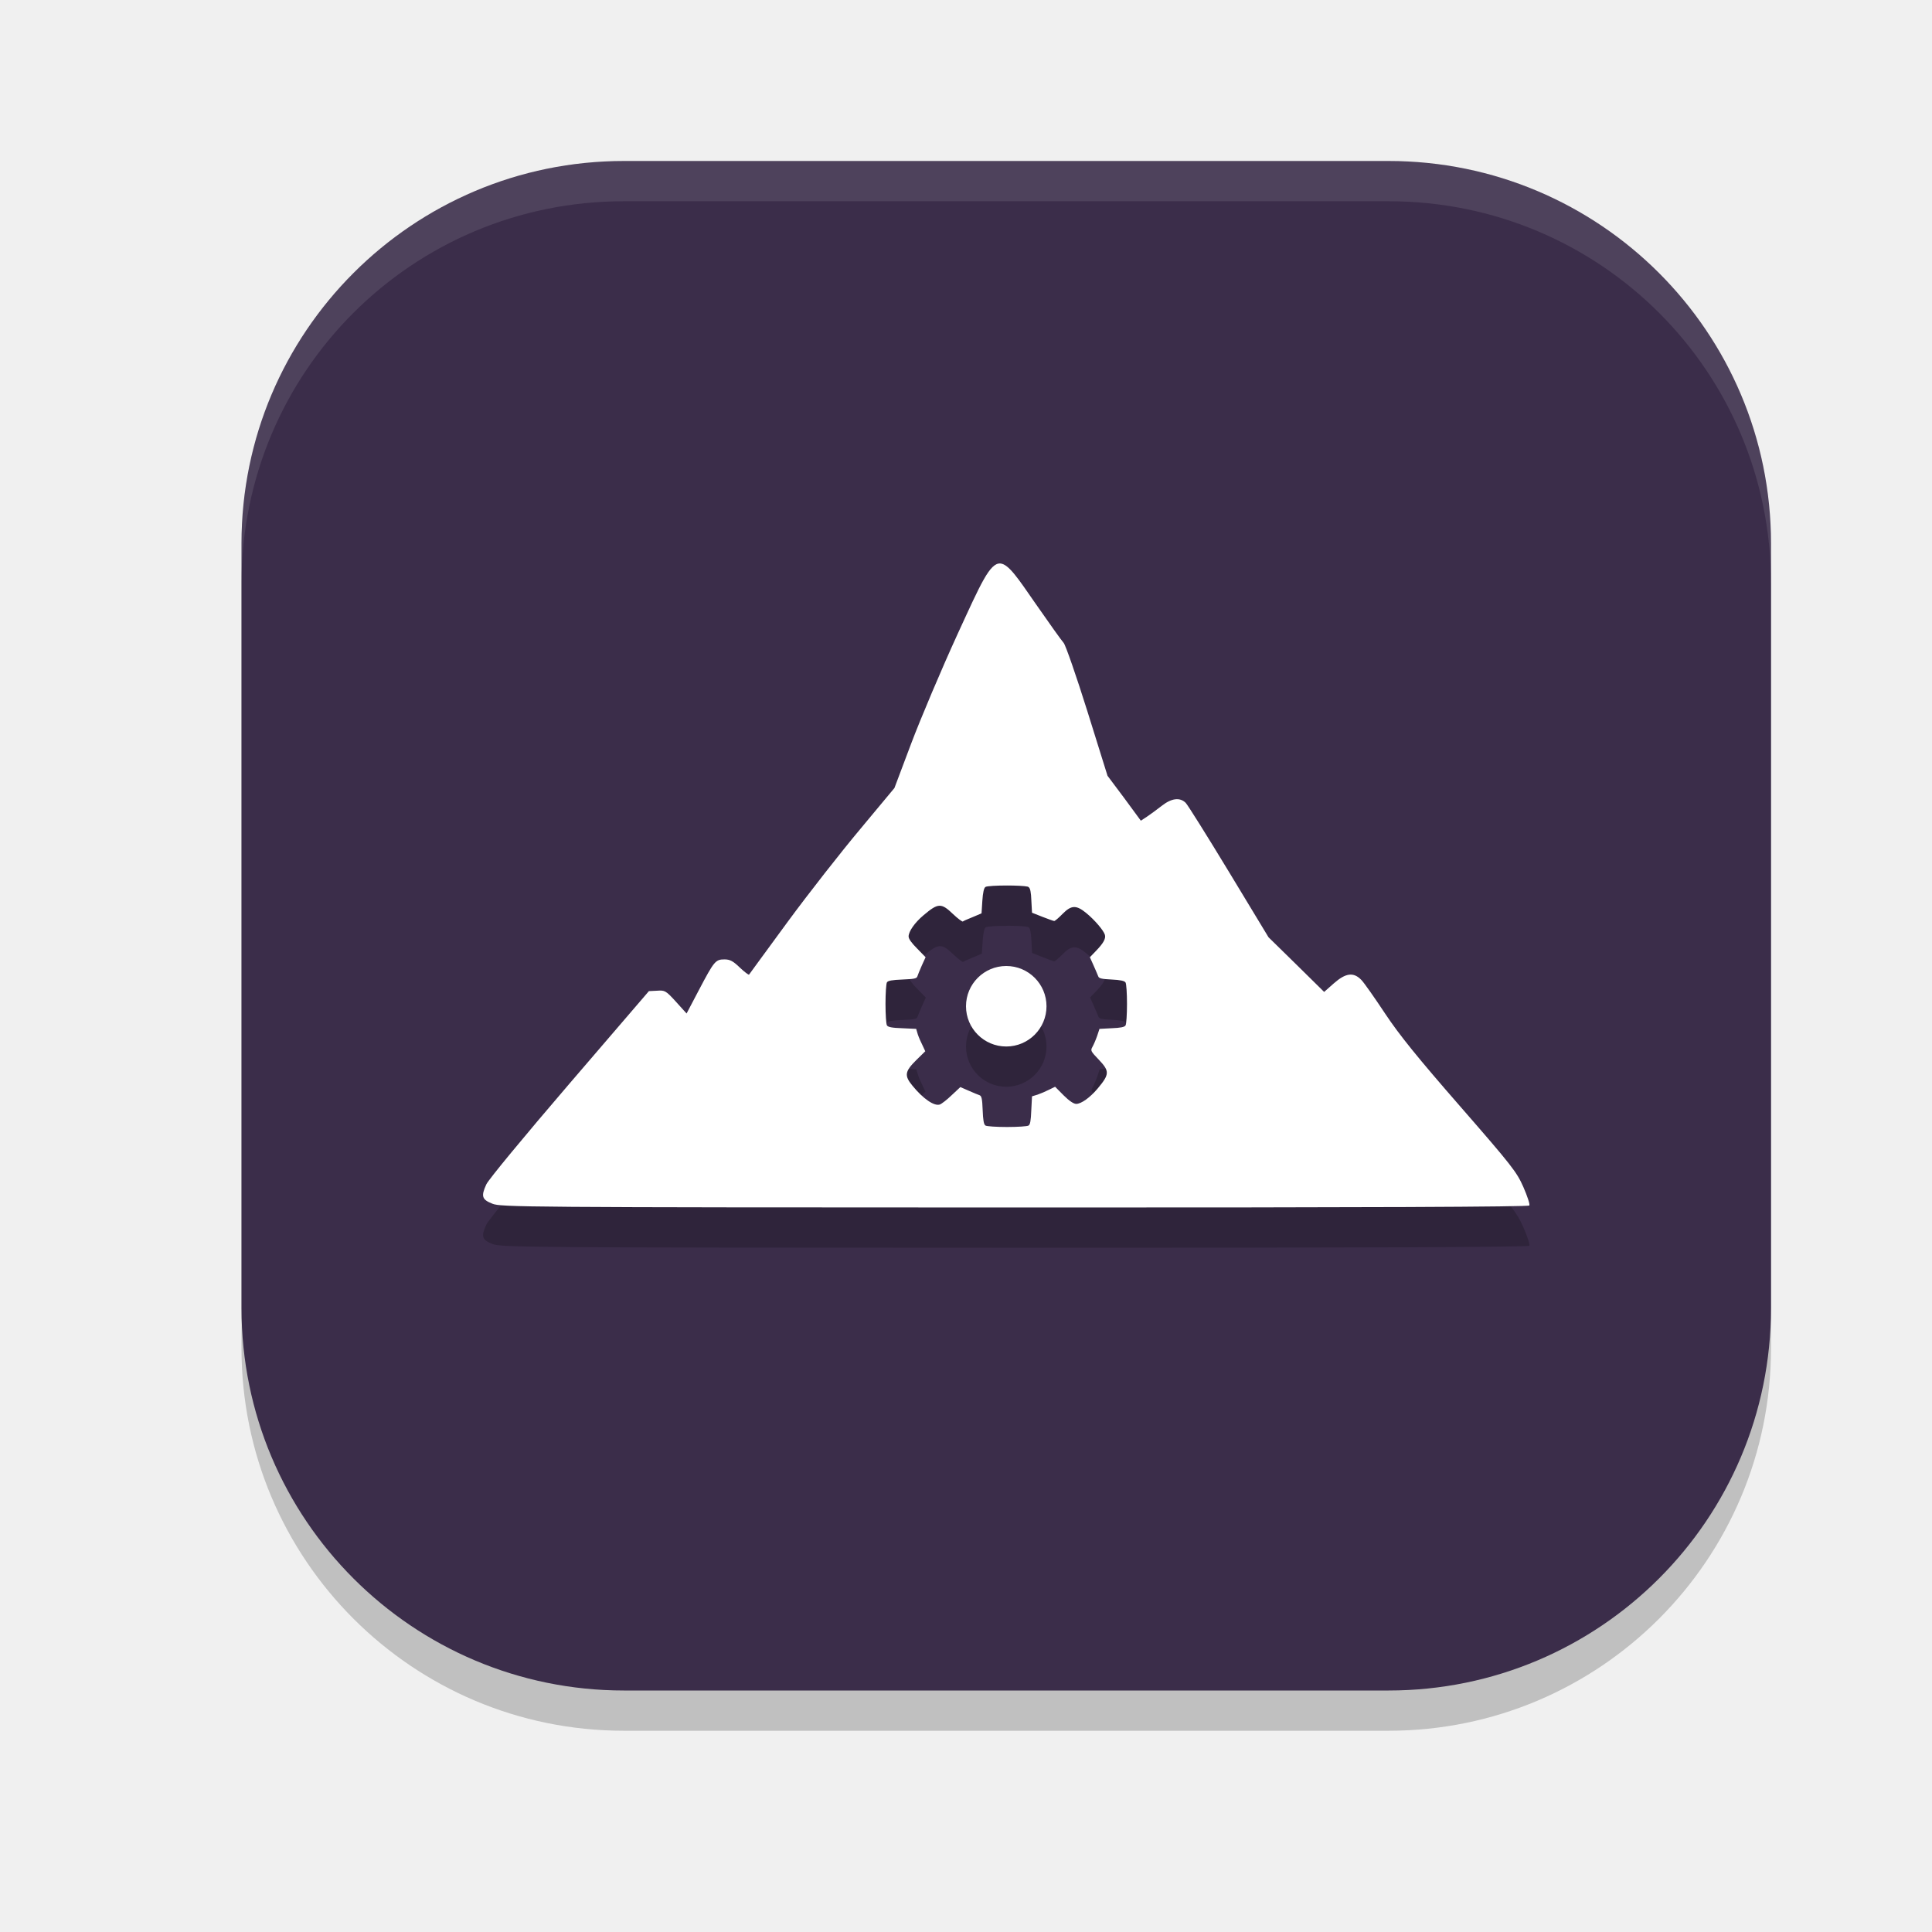
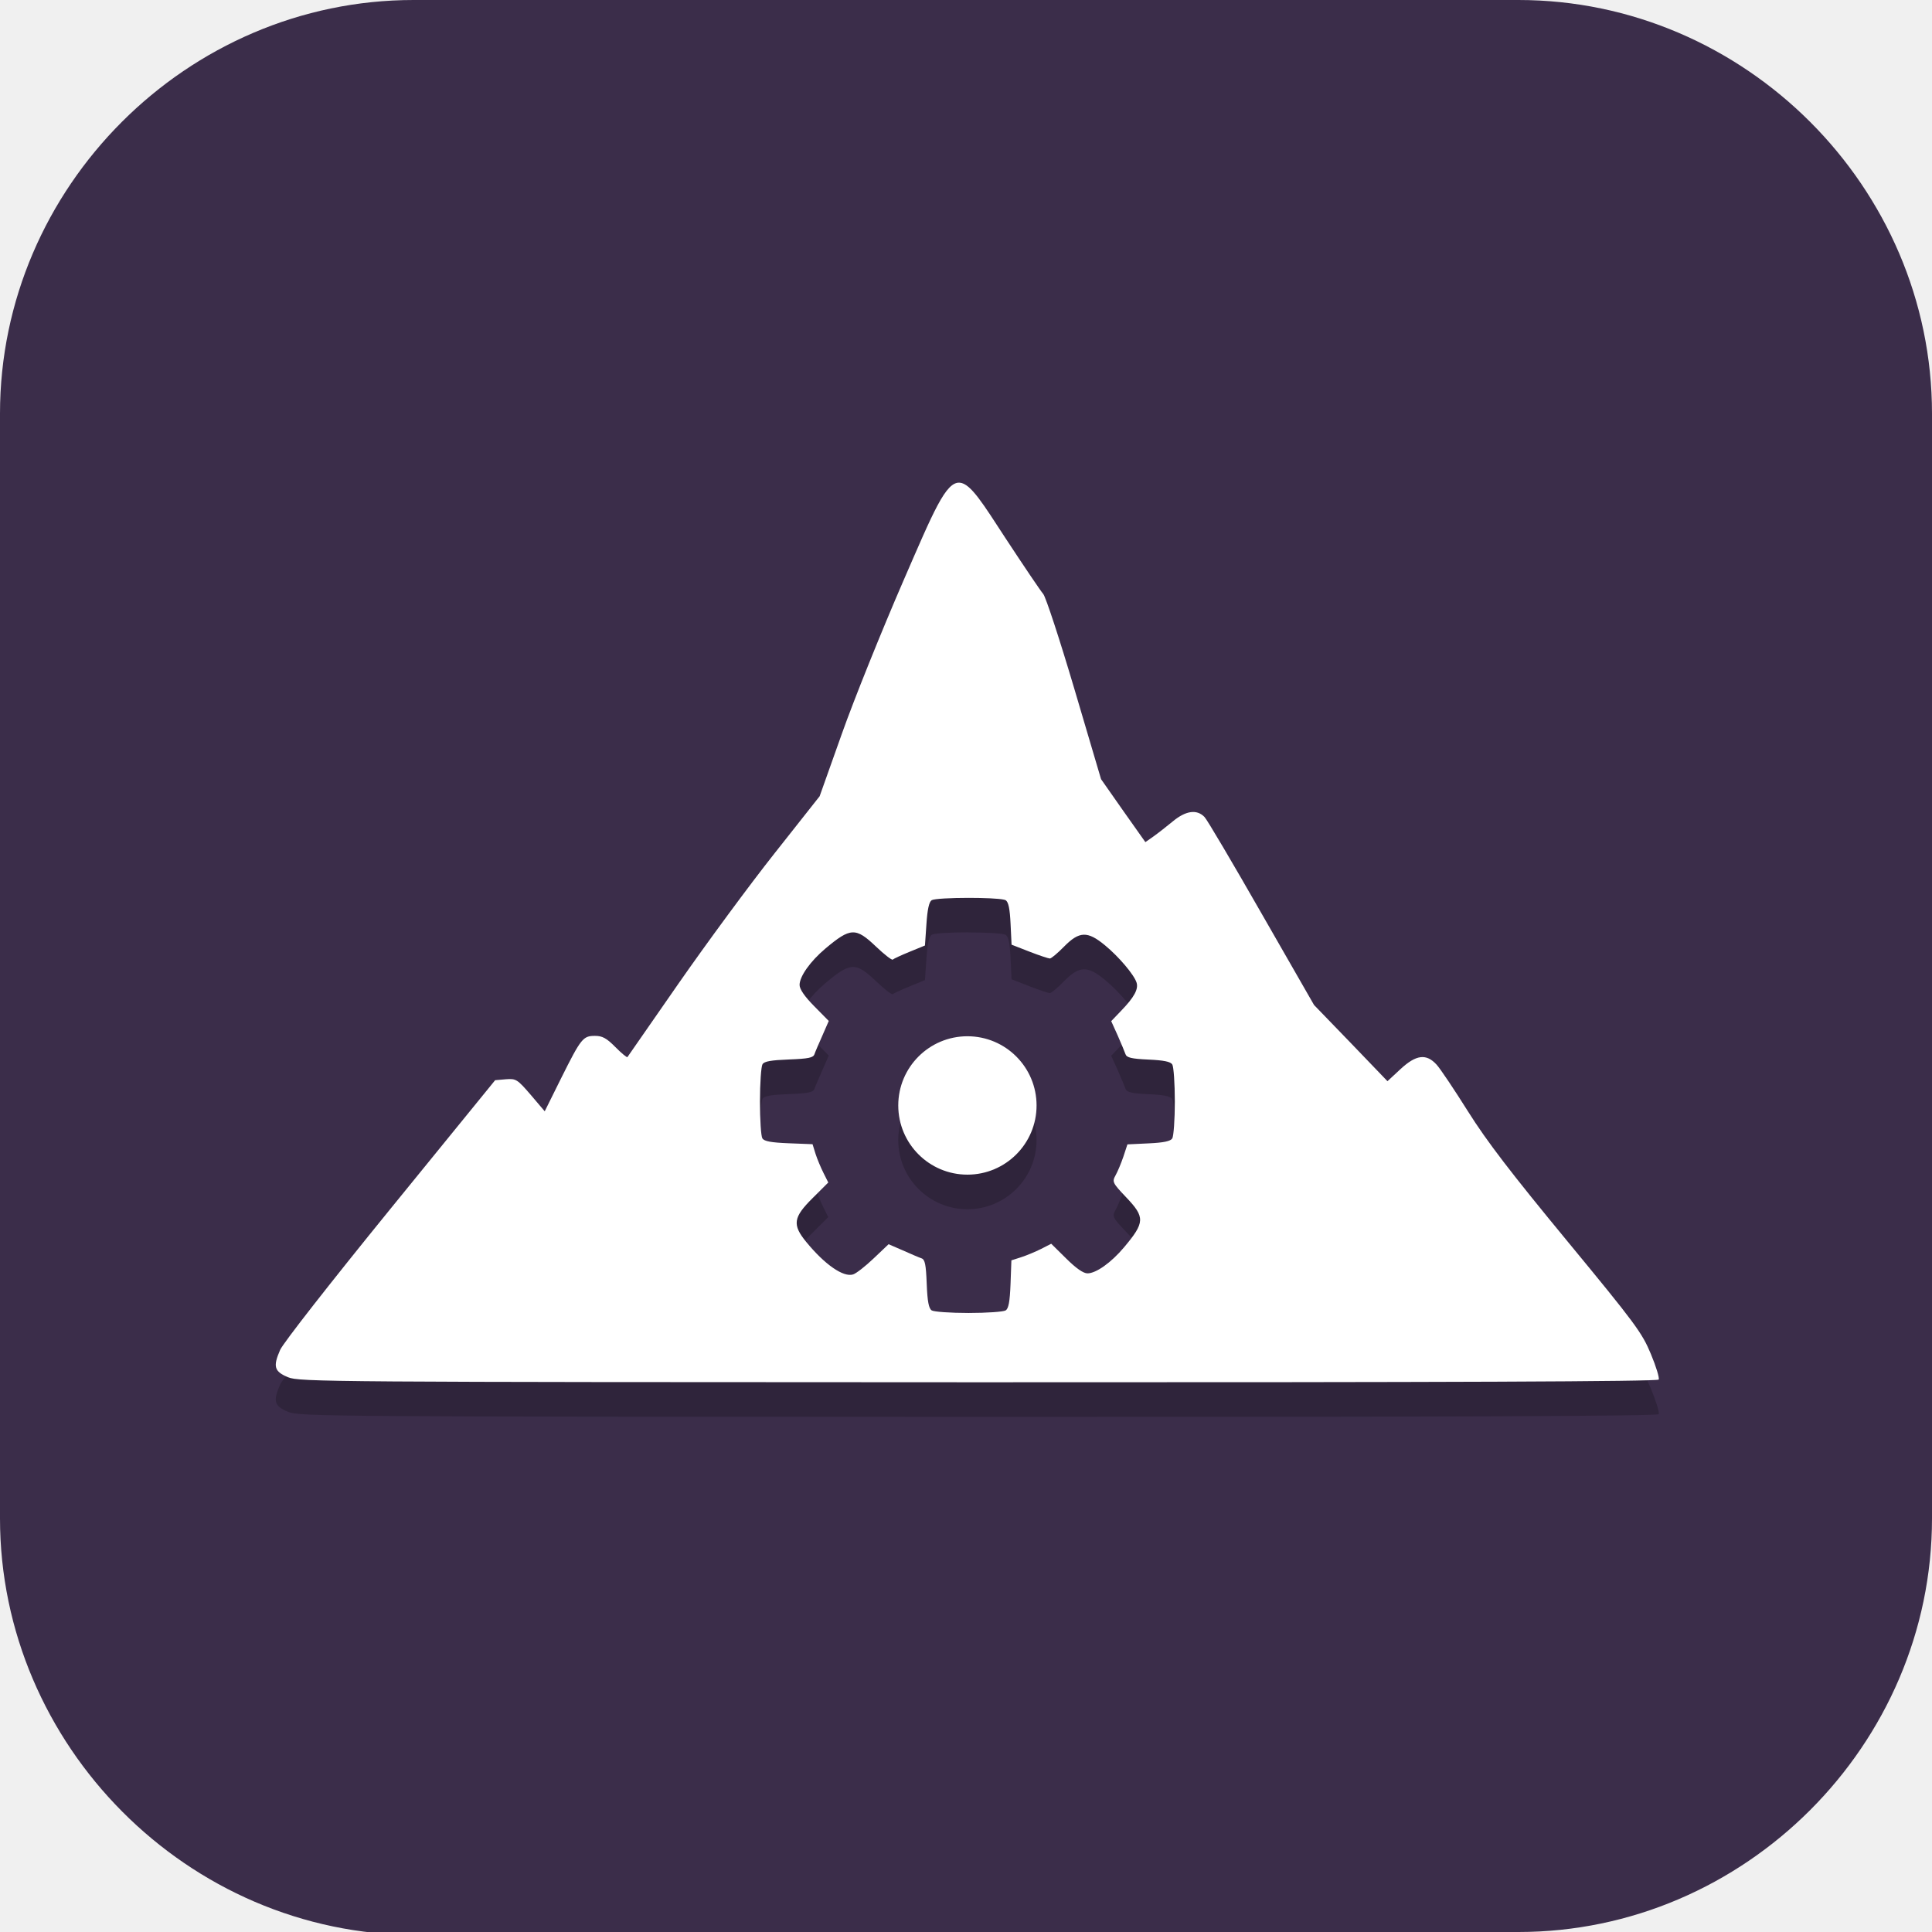
- <svg xmlns="http://www.w3.org/2000/svg" width="24" height="24" version="1.1">
-   <rect style="opacity:0.2" width="19" height="19" x="3" y="2.5" rx="4.75" ry="4.75" />
-   <rect style="fill:#3b2d4a" width="19" height="19" x="3" y="2" rx="4.75" ry="4.75" />
-   <path style="opacity:0.1;fill:#ffffff" d="M 7.75,2 C 5.119,2 3,4.119 3,6.75 v 0.5 C 3,4.619 5.119,2.5 7.75,2.5 h 9.5 C 19.881,2.5 22,4.619 22,7.25 V 6.75 C 22,4.119 19.881,2 17.25,2 Z" />
-   <path style="opacity:0.2" d="M 12.428,7.5 C 12.295,7.489 12.182,7.754 11.898,8.371 11.694,8.816 11.435,9.43 11.32,9.734 L 11.111,10.289 10.688,10.797 c -0.234,0.28 -0.642,0.799 -0.902,1.154 -0.261,0.355 -0.476,0.651 -0.48,0.656 -0.005,0.006 -0.056,-0.033 -0.113,-0.088 C 9.108,12.44 9.069,12.418 9,12.418 c -0.112,0 -0.129,0.022 -0.316,0.377 L 8.529,13.09 8.396,12.943 C 8.271,12.805 8.258,12.8 8.162,12.807 l -0.102,0.006 -0.984,1.146 c -0.564,0.656 -1.007,1.193 -1.035,1.254 -0.068,0.148 -0.054,0.189 0.076,0.24 0.105,0.042 0.38,0.046 6.486,0.047 4.456,9.07e-4 6.383,-0.008 6.395,-0.025 0.009,-0.014 -0.025,-0.117 -0.074,-0.229 -0.083,-0.188 -0.142,-0.264 -0.785,-1.002 -0.526,-0.604 -0.755,-0.887 -0.932,-1.152 -0.128,-0.193 -0.26,-0.382 -0.295,-0.418 -0.097,-0.101 -0.194,-0.089 -0.342,0.041 l -0.121,0.107 -0.346,-0.34 -0.346,-0.34 -0.492,-0.812 c -0.27,-0.447 -0.511,-0.832 -0.537,-0.857 -0.072,-0.071 -0.175,-0.058 -0.297,0.037 -0.059,0.046 -0.142,0.107 -0.184,0.135 l -0.076,0.051 -0.205,-0.279 -0.209,-0.279 -0.25,-0.801 C 13.37,8.896 13.237,8.513 13.213,8.486 13.189,8.46 13.031,8.239 12.861,7.994 12.647,7.685 12.531,7.509 12.428,7.5 Z m 0.082,4 c 0.109,5.5e-5 0.218,0.005 0.256,0.014 0.005,0.001 0.009,0.004 0.012,0.006 0.02,0.013 0.03,0.063 0.035,0.17 l 0.008,0.148 0.129,0.051 c 0.071,0.028 0.137,0.053 0.146,0.053 0.01,-8e-6 0.055,-0.039 0.102,-0.086 0.111,-0.113 0.172,-0.117 0.299,-0.012 0.1,0.083 0.21,0.211 0.229,0.268 0.015,0.047 -0.018,0.106 -0.109,0.201 l -0.076,0.078 0.047,0.105 c 0.025,0.057 0.051,0.116 0.057,0.133 0.008,0.025 0.043,0.034 0.166,0.039 0.111,0.005 0.161,0.017 0.174,0.037 0.01,0.016 0.018,0.134 0.018,0.266 9e-6,0.131 -0.008,0.252 -0.018,0.268 -0.013,0.02 -0.065,0.03 -0.174,0.035 l -0.15,0.008 -0.029,0.088 c -0.017,0.049 -0.044,0.11 -0.059,0.137 -0.025,0.045 -0.02,0.053 0.078,0.156 0.138,0.145 0.137,0.182 -0.016,0.363 -0.092,0.11 -0.202,0.188 -0.264,0.188 -0.03,2.4e-5 -0.085,-0.035 -0.156,-0.105 l -0.105,-0.107 -0.076,0.037 c -0.041,0.021 -0.104,0.048 -0.143,0.061 l -0.068,0.021 -0.01,0.174 c -0.005,0.127 -0.012,0.176 -0.033,0.189 -0.016,0.01 -0.136,0.018 -0.268,0.018 -0.131,-9e-6 -0.252,-0.008 -0.268,-0.018 -0.021,-0.013 -0.03,-0.065 -0.035,-0.193 -0.005,-0.141 -0.014,-0.175 -0.039,-0.184 -0.017,-0.006 -0.078,-0.032 -0.135,-0.057 l -0.104,-0.045 -0.107,0.102 c -0.059,0.057 -0.126,0.108 -0.148,0.115 -0.07,0.022 -0.205,-0.07 -0.34,-0.234 -0.102,-0.125 -0.093,-0.178 0.047,-0.316 l 0.113,-0.111 -0.033,-0.07 c -0.019,-0.038 -0.046,-0.098 -0.059,-0.137 l -0.021,-0.07 -0.172,-0.008 c -0.127,-0.005 -0.178,-0.014 -0.191,-0.035 -0.01,-0.016 -0.018,-0.136 -0.018,-0.268 8e-6,-0.131 0.008,-0.252 0.018,-0.268 0.013,-0.021 0.065,-0.03 0.193,-0.035 0.141,-0.005 0.175,-0.012 0.184,-0.037 0.006,-0.017 0.031,-0.08 0.057,-0.137 l 0.047,-0.104 -0.105,-0.107 c -0.07,-0.07 -0.105,-0.12 -0.105,-0.15 -3e-6,-0.062 0.076,-0.171 0.186,-0.264 0.182,-0.153 0.219,-0.155 0.365,-0.016 0.061,0.058 0.117,0.1 0.123,0.094 0.006,-0.006 0.06,-0.03 0.121,-0.055 l 0.111,-0.047 0.01,-0.154 c 0.007,-0.106 0.02,-0.162 0.039,-0.174 0.018,-0.012 0.143,-0.018 0.268,-0.018 z m -0.01,1 a 0.5,0.5 0 0 0 -0.5,0.5 0.5,0.5 0 0 0 0.5,0.5 0.5,0.5 0 0 0 0.5,-0.5 0.5,0.5 0 0 0 -0.5,-0.5 z" />
-   <path style="fill:#ffffff" d="M 12.428 7 C 12.295 6.989 12.182 7.254 11.898 7.871 C 11.694 8.316 11.435 8.93 11.32 9.234 L 11.111 9.789 L 10.688 10.297 C 10.453 10.577 10.046 11.096 9.785 11.451 C 9.524 11.806 9.309 12.102 9.305 12.107 C 9.3 12.113 9.249 12.075 9.191 12.02 C 9.108 11.94 9.069 11.918 9 11.918 C 8.888 11.918 8.871 11.94 8.684 12.295 L 8.529 12.59 L 8.396 12.443 C 8.271 12.305 8.258 12.3 8.162 12.307 L 8.061 12.312 L 7.076 13.459 C 6.513 14.115 6.069 14.652 6.041 14.713 C 5.973 14.861 5.987 14.902 6.117 14.953 C 6.223 14.995 6.497 14.999 12.604 15 C 17.06 15.001 18.987 14.992 18.998 14.975 C 19.007 14.961 18.973 14.858 18.924 14.746 C 18.841 14.558 18.782 14.482 18.139 13.744 C 17.612 13.14 17.383 12.857 17.207 12.592 C 17.079 12.399 16.947 12.21 16.912 12.174 C 16.815 12.073 16.718 12.085 16.57 12.215 L 16.449 12.322 L 16.104 11.982 L 15.758 11.643 L 15.266 10.83 C 14.995 10.383 14.754 9.998 14.729 9.973 C 14.657 9.902 14.553 9.915 14.432 10.01 C 14.373 10.056 14.29 10.117 14.248 10.145 L 14.172 10.195 L 13.967 9.916 L 13.758 9.637 L 13.508 8.836 C 13.37 8.396 13.237 8.013 13.213 7.986 C 13.189 7.96 13.031 7.739 12.861 7.494 C 12.647 7.185 12.531 7.009 12.428 7 z M 12.51 11 C 12.619 11 12.728 11.005 12.766 11.014 C 12.771 11.015 12.775 11.018 12.777 11.02 C 12.798 11.032 12.808 11.082 12.812 11.189 L 12.82 11.338 L 12.949 11.389 C 13.02 11.416 13.086 11.441 13.096 11.441 C 13.105 11.441 13.151 11.403 13.197 11.355 C 13.308 11.242 13.369 11.239 13.496 11.344 C 13.596 11.426 13.707 11.555 13.725 11.611 C 13.74 11.658 13.707 11.717 13.615 11.812 L 13.539 11.891 L 13.586 11.996 C 13.611 12.053 13.637 12.112 13.643 12.129 C 13.651 12.154 13.686 12.162 13.809 12.168 C 13.919 12.173 13.97 12.185 13.982 12.205 C 13.992 12.221 14 12.339 14 12.471 C 14 12.602 13.992 12.723 13.982 12.738 C 13.97 12.759 13.917 12.769 13.809 12.773 L 13.658 12.781 L 13.629 12.869 C 13.612 12.918 13.585 12.98 13.57 13.006 C 13.545 13.051 13.55 13.059 13.648 13.162 C 13.786 13.307 13.785 13.344 13.633 13.525 C 13.54 13.635 13.431 13.713 13.369 13.713 C 13.339 13.713 13.284 13.678 13.213 13.607 L 13.107 13.5 L 13.031 13.537 C 12.99 13.558 12.927 13.585 12.889 13.598 L 12.82 13.619 L 12.811 13.793 C 12.806 13.919 12.798 13.969 12.777 13.982 C 12.762 13.992 12.641 14 12.51 14 C 12.378 14 12.258 13.992 12.242 13.982 C 12.221 13.969 12.212 13.917 12.207 13.789 C 12.202 13.648 12.193 13.614 12.168 13.605 C 12.151 13.6 12.09 13.574 12.033 13.549 L 11.93 13.504 L 11.822 13.605 C 11.763 13.662 11.697 13.713 11.674 13.721 C 11.604 13.743 11.468 13.65 11.334 13.486 C 11.231 13.361 11.241 13.309 11.381 13.17 L 11.494 13.059 L 11.461 12.988 C 11.442 12.951 11.415 12.89 11.402 12.852 L 11.381 12.781 L 11.209 12.773 C 11.082 12.769 11.031 12.759 11.018 12.738 C 11.008 12.722 11 12.602 11 12.471 C 11 12.339 11.008 12.219 11.018 12.203 C 11.031 12.182 11.083 12.173 11.211 12.168 C 11.352 12.162 11.386 12.156 11.395 12.131 C 11.4 12.114 11.426 12.051 11.451 11.994 L 11.498 11.891 L 11.393 11.783 C 11.323 11.713 11.287 11.663 11.287 11.633 C 11.287 11.571 11.363 11.461 11.473 11.369 C 11.654 11.216 11.692 11.214 11.838 11.354 C 11.898 11.411 11.955 11.453 11.961 11.447 C 11.967 11.441 12.021 11.417 12.082 11.393 L 12.193 11.346 L 12.203 11.191 C 12.21 11.085 12.223 11.03 12.242 11.018 C 12.261 11.006 12.385 11 12.51 11 z M 12.5 12 A 0.5 0.5 0 0 0 12 12.5 A 0.5 0.5 0 0 0 12.5 13 A 0.5 0.5 0 0 0 13 12.5 A 0.5 0.5 0 0 0 12.5 12 z" />
+ <svg xmlns="http://www.w3.org/2000/svg" id="_图层_1" version="1.1" viewBox="0 0 64 64" width="24" height="24" xml:space="preserve">
+   <defs id="defs6">
+     <style id="style1">
+       .st0 {
+         fill-opacity: .5;
+       }
+ 
+       .st0, .st1, .st2, .st3, .st4, .st5, .st6, .st7 {
+         fill: #fff;
+       }
+ 
+       .st8 {
+         fill: #133c9a;
+       }
+ 
+       .st2, .st9 {
+         display: none;
+       }
+ 
+       .st3 {
+         fill-opacity: .2;
+       }
+ 
+       .st4 {
+         fill-opacity: .9;
+       }
+ 
+       .st10 {
+         fill: #3370ff;
+       }
+ 
+       .st11 {
+         fill: url(#_未命名的渐变_3);
+       }
+ 
+       .st12 {
+         fill: url(#_未命名的渐变);
+       }
+ 
+       .st5 {
+         fill-opacity: .3;
+       }
+ 
+       .st6 {
+         fill-opacity: 0;
+       }
+ 
+       .st7 {
+         fill-opacity: .7;
+       }
+ 
+       .st13 {
+         fill: #00d6b9;
+       }
+ 
+       .st14 {
+         fill: url(#_未命名的渐变_2);
+       }
+     </style>
+     <radialGradient id="_未命名的渐变" data-name="未命名的渐变" cx="123.9" cy="-40.2" fx="123.9" fy="-40.2" r="59.4" gradientTransform="translate(-26.8 25.5) scale(.6 -.7)" gradientUnits="userSpaceOnUse">
+       <stop offset="0" stop-color="#db202e" id="stop1" />
+       <stop offset="1" stop-color="#e01b24" id="stop2" />
+     </radialGradient>
+     <radialGradient id="_未命名的渐变_2" data-name="未命名的渐变 2" cx="67.6" cy="26.8" fx="67.6" fy="26.8" r="105.2" gradientTransform="translate(-26.6 25.3) scale(.6 -.7)" gradientUnits="userSpaceOnUse">
+       <stop offset="0" stop-color="#ffb648" id="stop3" />
+       <stop offset="1" stop-color="#ff7800" stop-opacity="0" id="stop4" />
+     </radialGradient>
+     <radialGradient id="_未命名的渐变_3" data-name="未命名的渐变 3" cx="61.7" cy="18.6" fx="61.7" fy="18.6" r="68" gradientTransform="translate(-26.8 25.8) scale(.6 -.7)" gradientUnits="userSpaceOnUse">
+       <stop offset="0" stop-color="#c64600" id="stop5" />
+       <stop offset="1" stop-color="#a51d2d" id="stop6" />
+     </radialGradient>
+   </defs>
+   <path class="st1" d="M47.5,64.1H13.8c-7.6,0-13.8-6.3-13.8-13.8V13.7C0,6.2,6.2,0,13.7,0h36.6c7.5,0,13.7,6.2,13.7,13.7v36.6c0,7.5-6.2,13.7-13.7,13.7h-2.9.1Z" id="path6" style="fill:#3b2d4a;fill-opacity:1" />
+   <g id="g62" transform="matrix(1.145363,0,0,1.146096,-4.604845,-4.63994)">
+     <path style="opacity:0.2" d="m 31.781,19 c -0.409,-0.036 -0.762,0.832 -1.633,2.836 -0.628,1.446 -1.43,3.435 -1.781,4.426 l -0.641,1.801 -1.309,1.656 c -0.721,0.91 -1.967,2.601 -2.77,3.754 -0.802,1.153 -1.466,2.11 -1.48,2.129 -0.014,0.019 -0.171,-0.11 -0.348,-0.289 -0.256,-0.259 -0.377,-0.324 -0.59,-0.324 -0.344,0 -0.401,0.065 -0.977,1.219 l -0.477,0.961 -0.406,-0.477 c -0.387,-0.449 -0.424,-0.472 -0.719,-0.449 l -0.309,0.027 -3.035,3.727 c -1.734,2.131 -3.098,3.873 -3.184,4.07 -0.21,0.481 -0.171,0.622 0.23,0.789 0.324,0.135 1.175,0.14 19.965,0.145 13.712,0.003 19.641,-0.021 19.676,-0.078 0.027,-0.045 -0.075,-0.378 -0.227,-0.742 -0.254,-0.61 -0.439,-0.864 -2.418,-3.262 -1.62,-1.963 -2.325,-2.88 -2.867,-3.742 -0.395,-0.628 -0.803,-1.238 -0.91,-1.355 -0.298,-0.328 -0.592,-0.293 -1.047,0.129 l -0.375,0.348 -1.062,-1.105 -1.062,-1.098 -1.516,-2.641 c -0.831,-1.452 -1.573,-2.711 -1.652,-2.793 -0.222,-0.229 -0.539,-0.184 -0.914,0.125 -0.181,0.149 -0.434,0.347 -0.562,0.438 l -0.234,0.164 -0.641,-0.906 -0.641,-0.914 -0.77,-2.602 c -0.424,-1.431 -0.829,-2.665 -0.902,-2.75 -0.074,-0.085 -0.564,-0.81 -1.086,-1.605 -0.66,-1.005 -1.01,-1.581 -1.328,-1.609 z m 0.254,12 c 0.435,1.08e-4 0.874,0.017 1.025,0.053 0.022,0.005 0.038,0.01 0.047,0.016 0.081,0.051 0.121,0.251 0.141,0.68 l 0.029,0.604 0.516,0.201 c 0.285,0.111 0.553,0.199 0.592,0.199 0.038,3.5e-5 0.221,-0.151 0.406,-0.34 0.444,-0.452 0.68,-0.462 1.189,-0.041 0.401,0.331 0.84,0.849 0.912,1.076 0.06,0.188 -0.068,0.422 -0.434,0.803 l -0.299,0.312 0.188,0.416 c 0.101,0.229 0.201,0.47 0.225,0.539 0.033,0.099 0.172,0.134 0.662,0.156 0.443,0.02 0.64,0.059 0.691,0.141 0.04,0.063 0.074,0.547 0.074,1.072 2.1e-5,0.526 -0.035,1.004 -0.074,1.066 -0.051,0.081 -0.25,0.123 -0.686,0.143 l -0.611,0.029 -0.117,0.355 c -0.066,0.195 -0.168,0.436 -0.227,0.541 -0.101,0.182 -0.09,0.217 0.305,0.631 0.552,0.579 0.549,0.726 -0.061,1.451 -0.369,0.439 -0.808,0.75 -1.055,0.75 -0.122,-3e-6 -0.33,-0.146 -0.615,-0.428 l -0.434,-0.428 -0.293,0.15 c -0.163,0.082 -0.425,0.191 -0.578,0.24 l -0.281,0.09 -0.025,0.689 c -0.02,0.506 -0.056,0.704 -0.141,0.758 -0.063,0.04 -0.547,0.074 -1.072,0.074 -0.526,-3.8e-5 -1.003,-0.034 -1.066,-0.074 -0.085,-0.053 -0.125,-0.254 -0.145,-0.768 -0.022,-0.563 -0.05,-0.704 -0.152,-0.738 -0.069,-0.023 -0.312,-0.128 -0.539,-0.229 l -0.412,-0.178 -0.432,0.41 c -0.237,0.226 -0.503,0.434 -0.594,0.463 -0.28,0.089 -0.817,-0.282 -1.355,-0.938 -0.41,-0.5 -0.377,-0.712 0.184,-1.268 l 0.453,-0.451 -0.137,-0.273 c -0.076,-0.151 -0.183,-0.403 -0.232,-0.557 l -0.086,-0.277 -0.689,-0.027 c -0.506,-0.02 -0.708,-0.056 -0.762,-0.141 -0.04,-0.063 -0.07,-0.543 -0.07,-1.068 -2.2e-5,-0.526 0.034,-1.013 0.074,-1.076 0.053,-0.085 0.254,-0.117 0.768,-0.137 0.563,-0.022 0.7,-0.05 0.734,-0.152 0.023,-0.069 0.131,-0.316 0.232,-0.545 l 0.182,-0.416 -0.422,-0.428 c -0.278,-0.281 -0.422,-0.492 -0.422,-0.613 -1.4e-5,-0.246 0.307,-0.681 0.746,-1.051 0.727,-0.611 0.877,-0.617 1.463,-0.059 0.242,0.231 0.462,0.401 0.486,0.377 0.024,-0.024 0.241,-0.125 0.486,-0.225 l 0.445,-0.182 0.043,-0.621 c 0.028,-0.425 0.076,-0.641 0.152,-0.689 0.073,-0.047 0.569,-0.071 1.066,-0.07 z m -0.035,4 a 2,2 0 0 0 -2,2 2,2 0 0 0 2,2 2,2 0 0 0 2,-2 2,2 0 0 0 -2,-2 z" id="path3" />
+     <path style="fill:#ffffff" d="m 31.781,18 c -0.409,-0.036 -0.762,0.832 -1.633,2.836 -0.628,1.446 -1.43,3.435 -1.781,4.426 l -0.641,1.801 -1.309,1.656 c -0.721,0.91 -1.967,2.601 -2.77,3.754 -0.802,1.153 -1.466,2.11 -1.48,2.129 -0.014,0.019 -0.171,-0.11 -0.348,-0.289 -0.256,-0.259 -0.377,-0.324 -0.59,-0.324 -0.344,0 -0.401,0.065 -0.977,1.219 l -0.477,0.961 -0.406,-0.477 c -0.387,-0.449 -0.424,-0.472 -0.719,-0.449 l -0.309,0.027 -3.035,3.727 c -1.734,2.131 -3.098,3.873 -3.184,4.07 -0.21,0.481 -0.171,0.622 0.23,0.789 0.324,0.135 1.175,0.14 19.965,0.145 13.712,0.003 19.641,-0.021 19.676,-0.078 0.027,-0.045 -0.075,-0.378 -0.227,-0.742 -0.254,-0.61 -0.439,-0.864 -2.418,-3.262 -1.62,-1.963 -2.325,-2.88 -2.867,-3.742 -0.395,-0.628 -0.803,-1.238 -0.91,-1.355 -0.298,-0.328 -0.592,-0.293 -1.047,0.129 l -0.375,0.348 -1.062,-1.105 -1.062,-1.098 -1.516,-2.641 c -0.831,-1.452 -1.573,-2.711 -1.652,-2.793 -0.222,-0.229 -0.539,-0.184 -0.914,0.125 -0.181,0.149 -0.434,0.347 -0.562,0.438 l -0.234,0.164 -0.641,-0.906 -0.641,-0.914 -0.77,-2.602 c -0.424,-1.431 -0.829,-2.665 -0.902,-2.75 -0.074,-0.085 -0.564,-0.81 -1.086,-1.605 C 32.449,18.604 32.099,18.028 31.781,18 Z m 0.254,12 c 0.435,1.08e-4 0.874,0.017 1.025,0.053 0.022,0.005 0.038,0.01 0.047,0.016 0.081,0.051 0.121,0.251 0.141,0.68 l 0.029,0.604 0.516,0.201 c 0.285,0.111 0.553,0.199 0.592,0.199 0.038,3.5e-5 0.221,-0.151 0.406,-0.34 0.444,-0.452 0.68,-0.462 1.189,-0.041 0.401,0.331 0.84,0.849 0.912,1.076 0.06,0.188 -0.068,0.422 -0.434,0.803 l -0.299,0.312 0.188,0.416 c 0.101,0.229 0.201,0.47 0.225,0.539 0.033,0.099 0.172,0.134 0.662,0.156 0.443,0.02 0.64,0.059 0.691,0.141 0.04,0.063 0.074,0.547 0.074,1.072 2.1e-5,0.526 -0.035,1.004 -0.074,1.066 -0.051,0.081 -0.25,0.123 -0.686,0.143 l -0.611,0.029 -0.117,0.355 c -0.066,0.195 -0.168,0.436 -0.227,0.541 -0.101,0.182 -0.09,0.217 0.305,0.631 0.552,0.579 0.549,0.726 -0.061,1.451 -0.369,0.439 -0.808,0.75 -1.055,0.75 -0.122,-3e-6 -0.33,-0.146 -0.615,-0.428 l -0.434,-0.428 -0.293,0.15 c -0.163,0.082 -0.425,0.191 -0.578,0.24 l -0.281,0.09 -0.025,0.689 c -0.02,0.506 -0.056,0.704 -0.141,0.758 -0.063,0.04 -0.547,0.074 -1.072,0.074 -0.526,-3.8e-5 -1.003,-0.034 -1.066,-0.074 -0.085,-0.053 -0.125,-0.254 -0.145,-0.768 -0.022,-0.563 -0.05,-0.704 -0.152,-0.738 -0.069,-0.023 -0.312,-0.128 -0.539,-0.229 l -0.412,-0.178 -0.432,0.41 c -0.237,0.226 -0.503,0.434 -0.594,0.463 -0.28,0.089 -0.817,-0.282 -1.355,-0.938 -0.41,-0.5 -0.377,-0.712 0.184,-1.268 l 0.453,-0.451 -0.137,-0.273 c -0.076,-0.151 -0.183,-0.403 -0.232,-0.557 l -0.086,-0.277 -0.689,-0.027 c -0.506,-0.02 -0.708,-0.056 -0.762,-0.141 -0.04,-0.063 -0.07,-0.543 -0.07,-1.068 -2.2e-5,-0.526 0.034,-1.013 0.074,-1.076 0.053,-0.085 0.254,-0.117 0.768,-0.137 0.563,-0.022 0.7,-0.05 0.734,-0.152 0.023,-0.069 0.131,-0.316 0.232,-0.545 l 0.182,-0.416 -0.422,-0.428 c -0.278,-0.281 -0.422,-0.492 -0.422,-0.613 -1.4e-5,-0.246 0.307,-0.681 0.746,-1.051 0.727,-0.611 0.877,-0.617 1.463,-0.059 0.242,0.231 0.462,0.401 0.486,0.377 0.024,-0.024 0.241,-0.125 0.486,-0.225 l 0.445,-0.182 0.043,-0.621 c 0.028,-0.425 0.076,-0.641 0.152,-0.689 C 31.042,30.024 31.538,30 32.035,30 Z M 32,34 a 2,2 0 0 0 -2,2 2,2 0 0 0 2,2 2,2 0 0 0 2,-2 2,2 0 0 0 -2,-2 z" id="path4-1" />
+   </g>
</svg>
